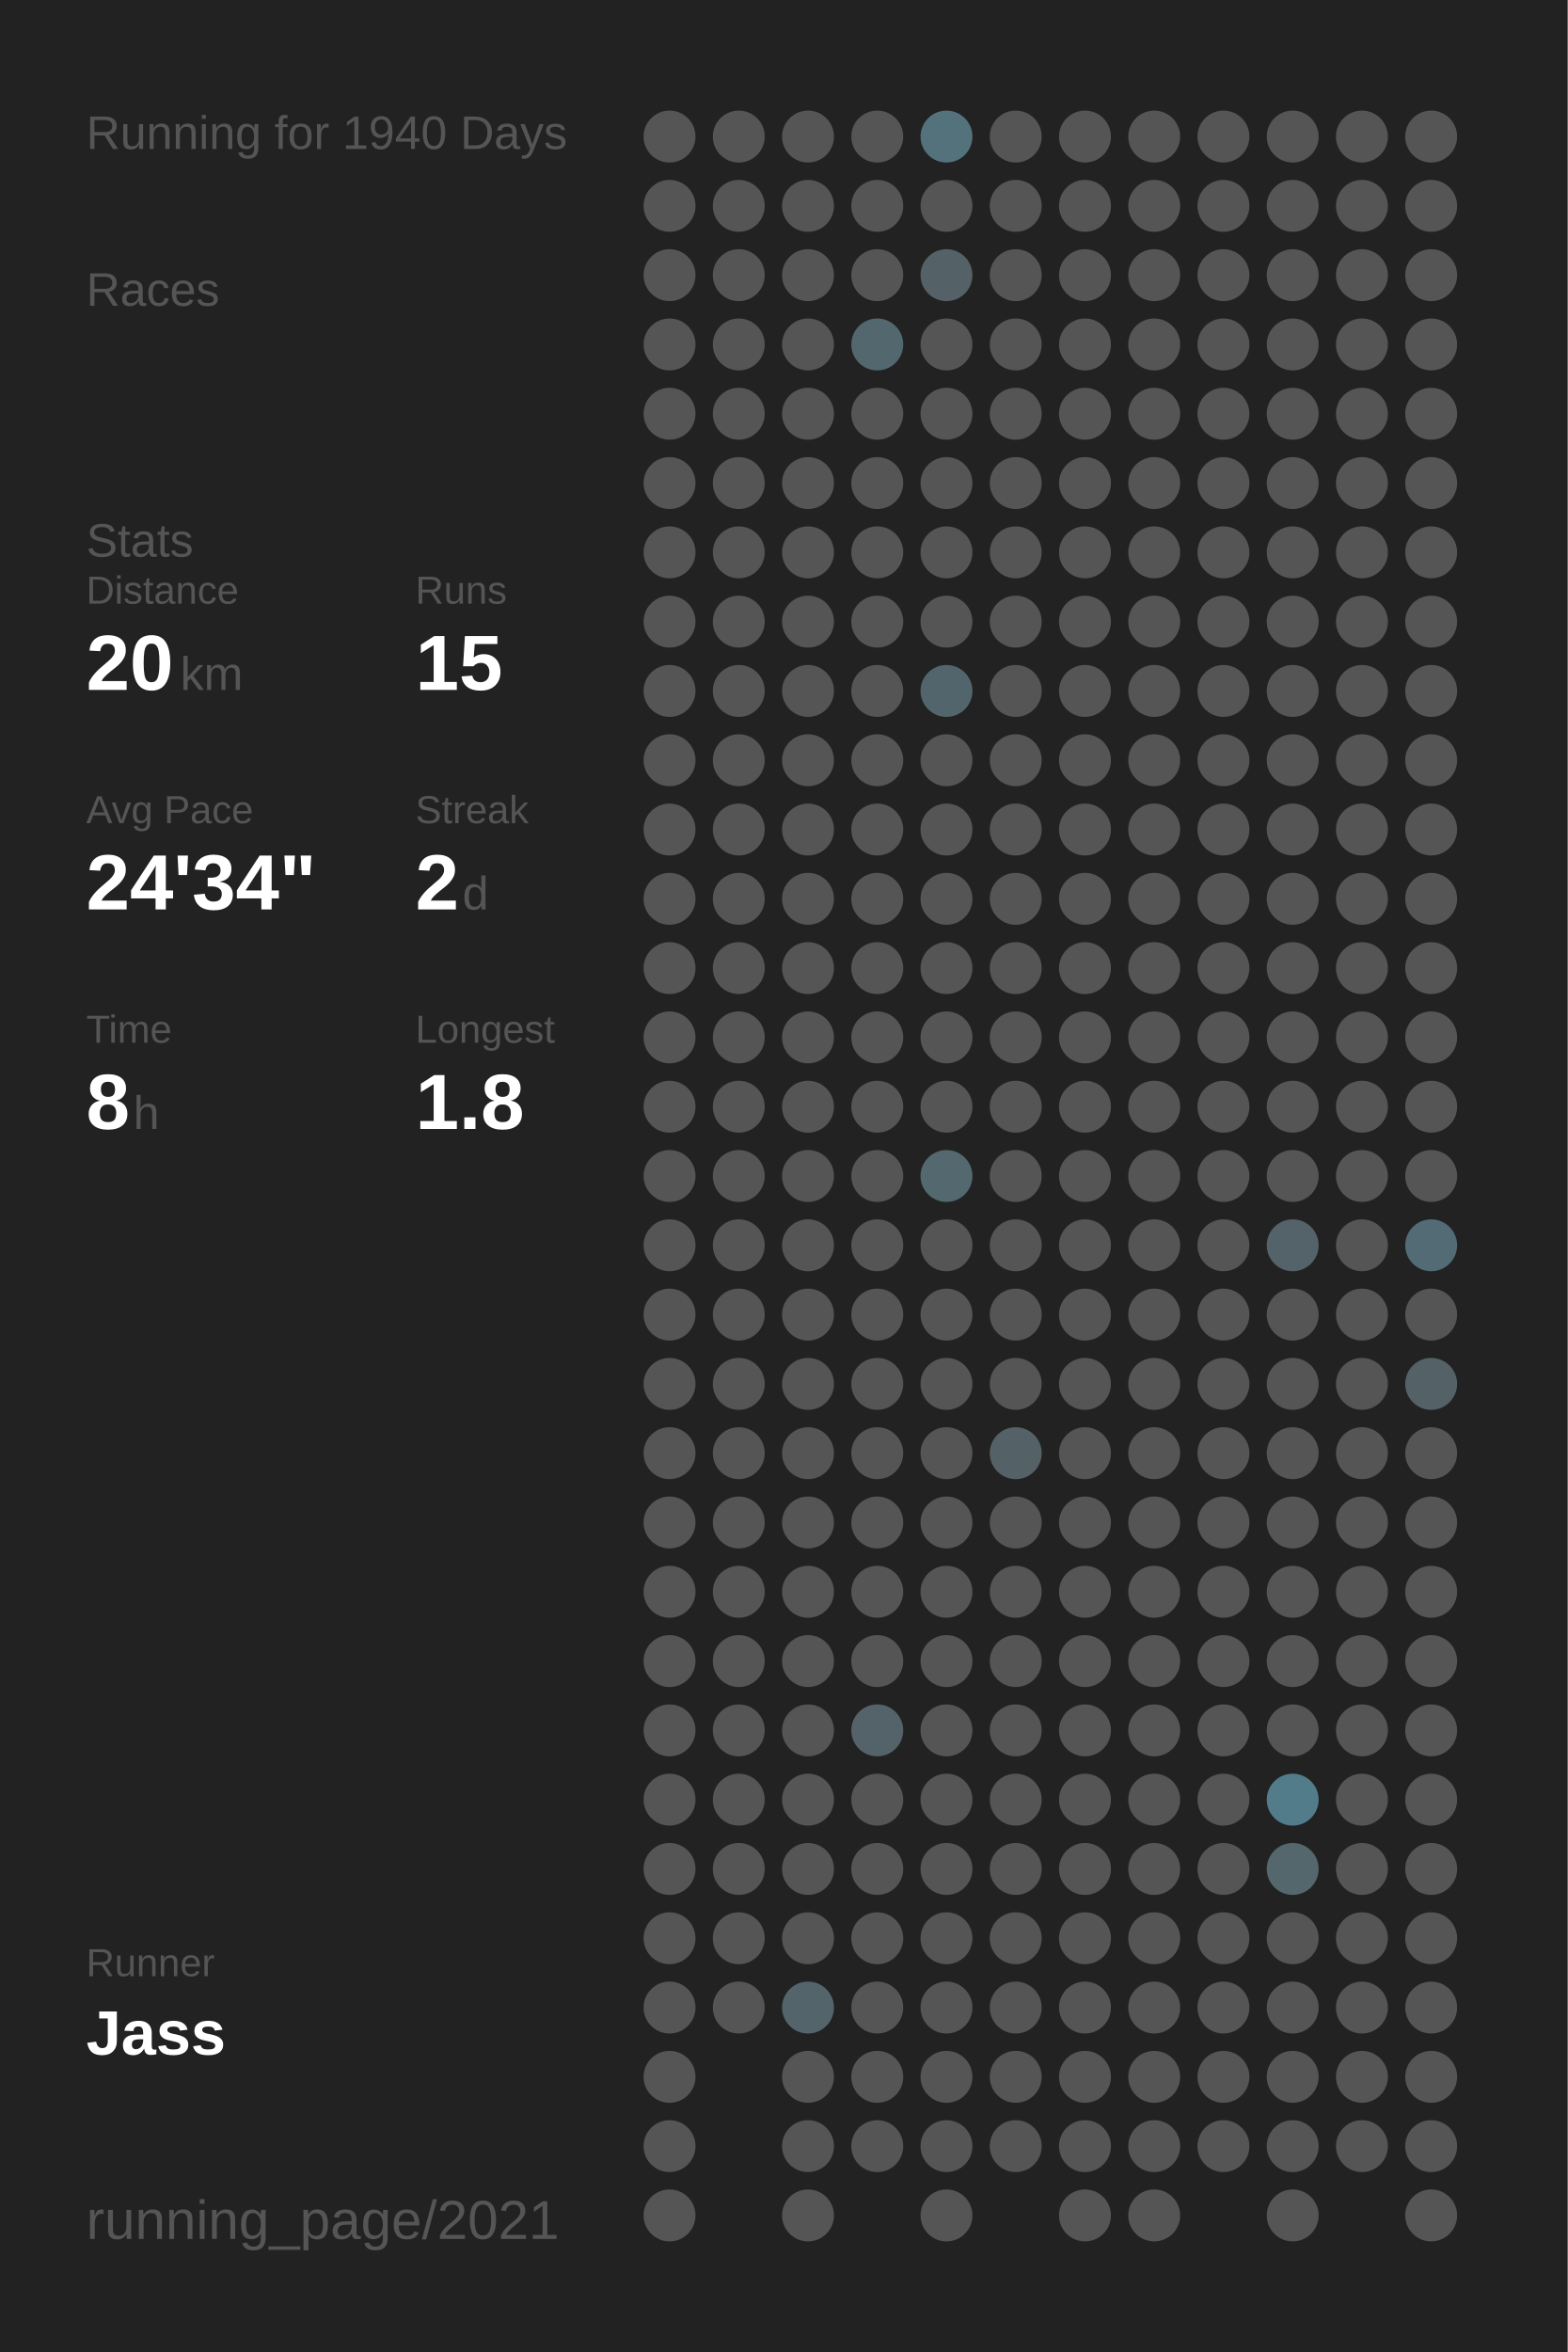
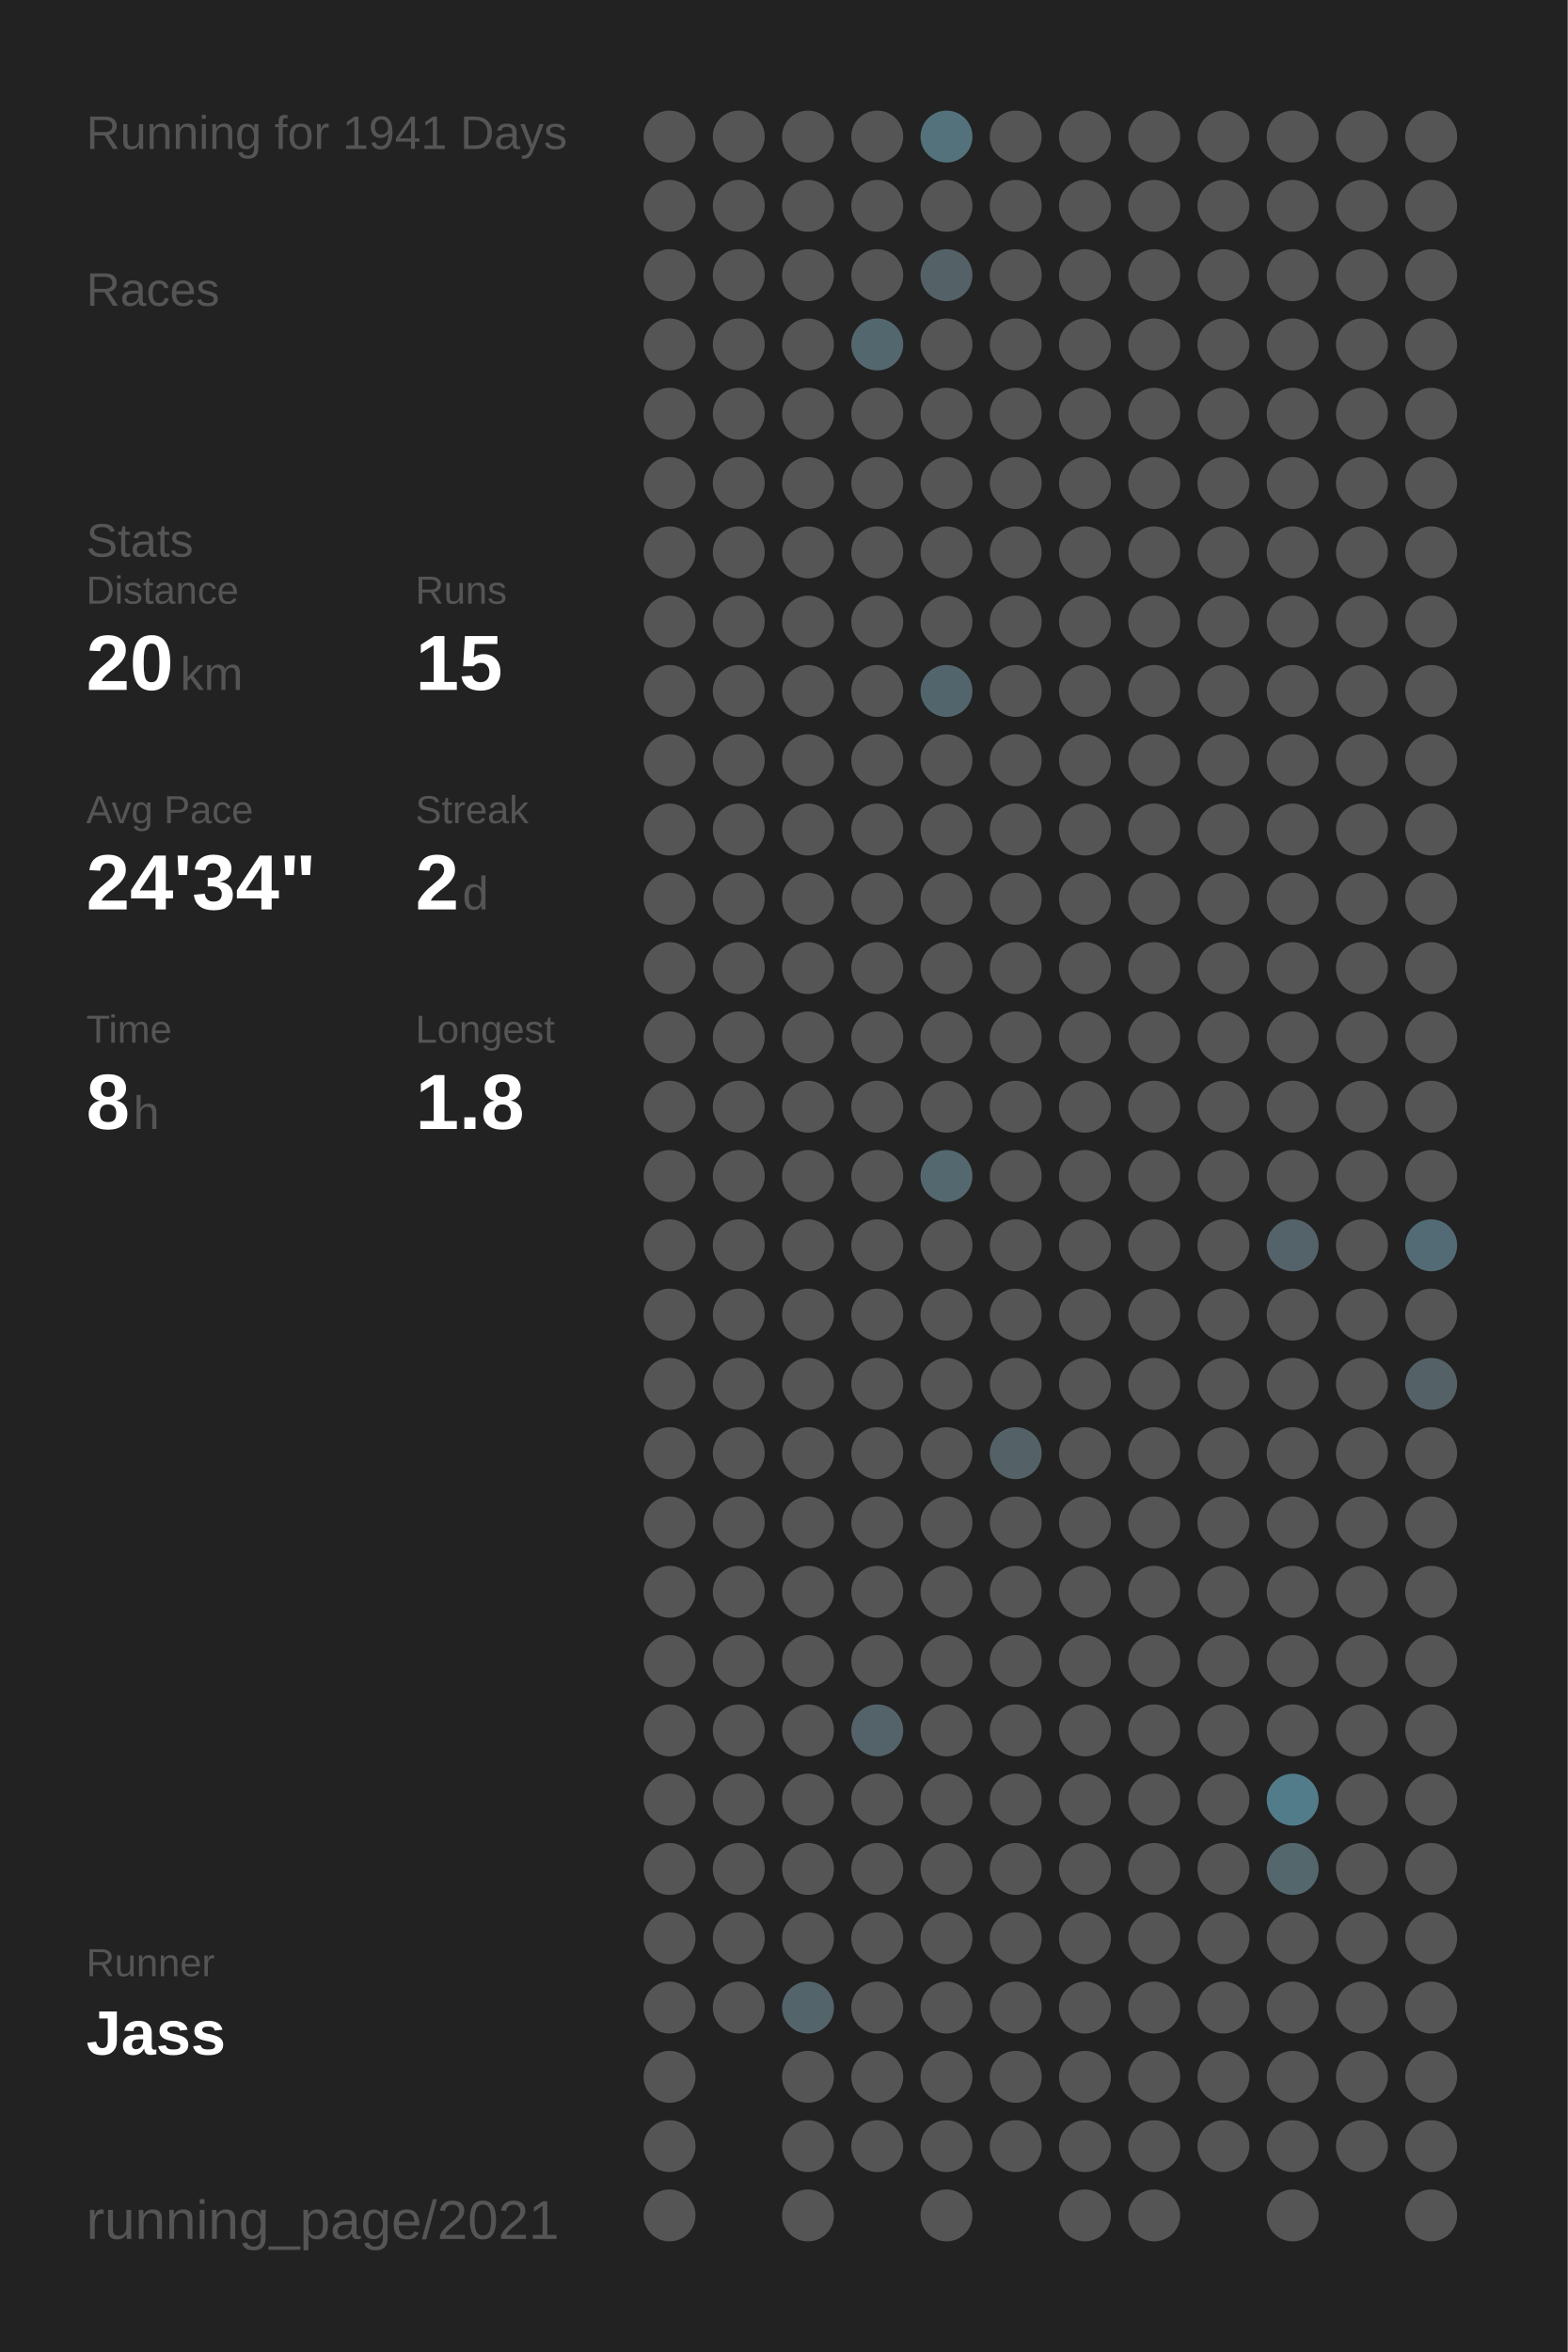
<svg xmlns="http://www.w3.org/2000/svg" baseProfile="full" height="300mm" version="1.1" viewBox="0,0,200,300" width="200mm">
  <defs />
  <rect fill="#222222" height="300" width="200" x="0" y="0" />
-   <text fill="#555555" style="font-size:6px; font-family:Arial;" x="11" y="19">Running for 1940 Days</text>
+   <text fill="#555555" style="font-size:6px; font-family:Arial;" x="11" y="19">Running for 1941 Days</text>
  <text fill="#555555" style="font-size:6px; font-family:Arial;" x="11" y="39">Races</text>
  <text fill="#555555" style="font-size:6px; font-family:Arial;" x="11" y="71">Stats</text>
  <text fill="#555555" style="font-size:5px; font-family:Arial;" x="11" y="77">Distance</text>
  <text fill="#FFFFFF" style="font-size:10px; font-family:Arial; font-weight:bold;" x="11" y="88">20</text>
  <text fill="#555555" style="font-size:6px; font-family:Arial;" x="23" y="88">km</text>
  <text fill="#555555" style="font-size:5px; font-family:Arial;" x="53" y="77">Runs</text>
  <text fill="#FFFFFF" style="font-size:10px; font-family:Arial; font-weight:bold;" x="53" y="88">15</text>
  <text fill="#555555" style="font-size:5px; font-family:Arial;" x="11" y="105">Avg Pace</text>
  <text fill="#FFFFFF" style="font-size:10px; font-family:Arial; font-weight:bold;" x="11" y="116">24'34"</text>
  <text fill="#555555" style="font-size:5px; font-family:Arial;" x="53" y="105">Streak</text>
  <text fill="#FFFFFF" style="font-size:10px; font-family:Arial; font-weight:bold;" x="53" y="116">2</text>
  <text fill="#555555" style="font-size:6px; font-family:Arial;" x="59" y="116">d</text>
  <text fill="#555555" style="font-size:5px; font-family:Arial;" x="11" y="133">Time</text>
  <text fill="#FFFFFF" style="font-size:10px; font-family:Arial; font-weight:bold;" x="11" y="144">8</text>
  <text fill="#555555" style="font-size:6px; font-family:Arial;" x="17" y="144">h</text>
  <text fill="#555555" style="font-size:5px; font-family:Arial;" x="53" y="133">Longest</text>
  <text fill="#FFFFFF" style="font-size:10px; font-family:Arial; font-weight:bold;" x="53" y="144">1.8</text>
  <text fill="#555555" style="font-size:5px; font-family:Arial;" x="11" y="252.065">Runner</text>
  <text fill="#FFFFFF" style="font-size:8px; font-family:Arial; font-weight:bold;" x="11" y="262.065">Jass</text>
  <text fill="#555555" style="font-size:7px; font-family:Arial;" x="11" y="285.581">running_page/2021</text>
  <circle cx="85.417" cy="17.419" fill="#555555" r="3.312" />
  <circle cx="85.417" cy="26.258" fill="#555555" r="3.312" />
  <circle cx="85.417" cy="35.097" fill="#555555" r="3.312" />
  <circle cx="85.417" cy="43.935" fill="#555555" r="3.312" />
  <circle cx="85.417" cy="52.774" fill="#555555" r="3.312" />
  <circle cx="85.417" cy="61.613" fill="#555555" r="3.312" />
  <circle cx="85.417" cy="70.452" fill="#555555" r="3.312" />
  <circle cx="85.417" cy="79.29" fill="#555555" r="3.312" />
  <circle cx="85.417" cy="88.129" fill="#555555" r="3.312" />
  <circle cx="85.417" cy="96.968" fill="#555555" r="3.312" />
  <circle cx="85.417" cy="105.806" fill="#555555" r="3.312" />
  <circle cx="85.417" cy="114.645" fill="#555555" r="3.312" />
  <circle cx="85.417" cy="123.484" fill="#555555" r="3.312" />
  <circle cx="85.417" cy="132.323" fill="#555555" r="3.312" />
  <circle cx="85.417" cy="141.161" fill="#555555" r="3.312" />
  <circle cx="85.417" cy="150" fill="#555555" r="3.312" />
  <circle cx="85.417" cy="158.839" fill="#555555" r="3.312" />
  <circle cx="85.417" cy="167.677" fill="#555555" r="3.312" />
  <circle cx="85.417" cy="176.516" fill="#555555" r="3.312" />
  <circle cx="85.417" cy="185.355" fill="#555555" r="3.312" />
  <circle cx="85.417" cy="194.194" fill="#555555" r="3.312" />
  <circle cx="85.417" cy="203.032" fill="#555555" r="3.312" />
  <circle cx="85.417" cy="211.871" fill="#555555" r="3.312" />
  <circle cx="85.417" cy="220.71" fill="#555555" r="3.312" />
  <circle cx="85.417" cy="229.548" fill="#555555" r="3.312" />
  <circle cx="85.417" cy="238.387" fill="#555555" r="3.312" />
  <circle cx="85.417" cy="247.226" fill="#555555" r="3.312" />
  <circle cx="85.417" cy="256.065" fill="#555555" r="3.312" />
  <circle cx="85.417" cy="264.903" fill="#555555" r="3.312" />
  <circle cx="85.417" cy="273.742" fill="#555555" r="3.312" />
  <circle cx="85.417" cy="282.581" fill="#555555" r="3.312" />
  <circle cx="94.25" cy="17.419" fill="#555555" r="3.312" />
  <circle cx="94.25" cy="26.258" fill="#555555" r="3.312" />
  <circle cx="94.25" cy="35.097" fill="#555555" r="3.312" />
  <circle cx="94.25" cy="43.935" fill="#555555" r="3.312" />
  <circle cx="94.25" cy="52.774" fill="#555555" r="3.312" />
  <circle cx="94.25" cy="61.613" fill="#555555" r="3.312" />
  <circle cx="94.25" cy="70.452" fill="#555555" r="3.312" />
  <circle cx="94.25" cy="79.29" fill="#555555" r="3.312" />
  <circle cx="94.25" cy="88.129" fill="#555555" r="3.312" />
  <circle cx="94.25" cy="96.968" fill="#555555" r="3.312" />
  <circle cx="94.25" cy="105.806" fill="#555555" r="3.312" />
  <circle cx="94.25" cy="114.645" fill="#555555" r="3.312" />
  <circle cx="94.25" cy="123.484" fill="#555555" r="3.312" />
  <circle cx="94.25" cy="132.323" fill="#555555" r="3.312" />
  <circle cx="94.25" cy="141.161" fill="#555555" r="3.312" />
  <circle cx="94.25" cy="150" fill="#555555" r="3.312" />
  <circle cx="94.25" cy="158.839" fill="#555555" r="3.312" />
  <circle cx="94.25" cy="167.677" fill="#555555" r="3.312" />
  <circle cx="94.25" cy="176.516" fill="#555555" r="3.312" />
  <circle cx="94.25" cy="185.355" fill="#555555" r="3.312" />
  <circle cx="94.25" cy="194.194" fill="#555555" r="3.312" />
  <circle cx="94.25" cy="203.032" fill="#555555" r="3.312" />
  <circle cx="94.25" cy="211.871" fill="#555555" r="3.312" />
  <circle cx="94.25" cy="220.71" fill="#555555" r="3.312" />
  <circle cx="94.25" cy="229.548" fill="#555555" r="3.312" />
  <circle cx="94.25" cy="238.387" fill="#555555" r="3.312" />
  <circle cx="94.25" cy="247.226" fill="#555555" r="3.312" />
  <circle cx="94.25" cy="256.065" fill="#555555" r="3.312" />
  <circle cx="103.083" cy="17.419" fill="#555555" r="3.312" />
  <circle cx="103.083" cy="26.258" fill="#555555" r="3.312" />
  <circle cx="103.083" cy="35.097" fill="#555555" r="3.312" />
  <circle cx="103.083" cy="43.935" fill="#555555" r="3.312" />
  <circle cx="103.083" cy="52.774" fill="#555555" r="3.312" />
  <circle cx="103.083" cy="61.613" fill="#555555" r="3.312" />
  <circle cx="103.083" cy="70.452" fill="#555555" r="3.312" />
  <circle cx="103.083" cy="79.29" fill="#555555" r="3.312" />
  <circle cx="103.083" cy="88.129" fill="#555555" r="3.312" />
  <circle cx="103.083" cy="96.968" fill="#555555" r="3.312" />
  <circle cx="103.083" cy="105.806" fill="#555555" r="3.312" />
  <circle cx="103.083" cy="114.645" fill="#555555" r="3.312" />
  <circle cx="103.083" cy="123.484" fill="#555555" r="3.312" />
  <circle cx="103.083" cy="132.323" fill="#555555" r="3.312" />
  <circle cx="103.083" cy="141.161" fill="#555555" r="3.312" />
  <circle cx="103.083" cy="150" fill="#555555" r="3.312" />
  <circle cx="103.083" cy="158.839" fill="#555555" r="3.312" />
  <circle cx="103.083" cy="167.677" fill="#555555" r="3.312" />
  <circle cx="103.083" cy="176.516" fill="#555555" r="3.312" />
  <circle cx="103.083" cy="185.355" fill="#555555" r="3.312" />
  <circle cx="103.083" cy="194.194" fill="#555555" r="3.312" />
  <circle cx="103.083" cy="203.032" fill="#555555" r="3.312" />
  <circle cx="103.083" cy="211.871" fill="#555555" r="3.312" />
  <circle cx="103.083" cy="220.71" fill="#555555" r="3.312" />
  <circle cx="103.083" cy="229.548" fill="#555555" r="3.312" />
  <circle cx="103.083" cy="238.387" fill="#555555" r="3.312" />
  <circle cx="103.083" cy="247.226" fill="#555555" r="3.312" />
  <circle cx="103.083" cy="256.065" fill="#53656b" r="3.312" />
  <circle cx="103.083" cy="264.903" fill="#555555" r="3.312" />
  <circle cx="103.083" cy="273.742" fill="#555555" r="3.312" />
  <circle cx="103.083" cy="282.581" fill="#555555" r="3.312" />
  <circle cx="111.917" cy="17.419" fill="#555555" r="3.312" />
  <circle cx="111.917" cy="26.258" fill="#555555" r="3.312" />
  <circle cx="111.917" cy="35.097" fill="#555555" r="3.312" />
  <circle cx="111.917" cy="43.935" fill="#53676e" r="3.312" />
  <circle cx="111.917" cy="52.774" fill="#555555" r="3.312" />
  <circle cx="111.917" cy="61.613" fill="#555555" r="3.312" />
  <circle cx="111.917" cy="70.452" fill="#555555" r="3.312" />
  <circle cx="111.917" cy="79.29" fill="#555555" r="3.312" />
  <circle cx="111.917" cy="88.129" fill="#555555" r="3.312" />
  <circle cx="111.917" cy="96.968" fill="#555555" r="3.312" />
  <circle cx="111.917" cy="105.806" fill="#555555" r="3.312" />
  <circle cx="111.917" cy="114.645" fill="#555555" r="3.312" />
  <circle cx="111.917" cy="123.484" fill="#555555" r="3.312" />
  <circle cx="111.917" cy="132.323" fill="#555555" r="3.312" />
  <circle cx="111.917" cy="141.161" fill="#555555" r="3.312" />
  <circle cx="111.917" cy="150" fill="#555555" r="3.312" />
  <circle cx="111.917" cy="158.839" fill="#555555" r="3.312" />
  <circle cx="111.917" cy="167.677" fill="#555555" r="3.312" />
  <circle cx="111.917" cy="176.516" fill="#555555" r="3.312" />
  <circle cx="111.917" cy="185.355" fill="#555555" r="3.312" />
  <circle cx="111.917" cy="194.194" fill="#555555" r="3.312" />
  <circle cx="111.917" cy="203.032" fill="#555555" r="3.312" />
  <circle cx="111.917" cy="211.871" fill="#555555" r="3.312" />
  <circle cx="111.917" cy="220.71" fill="#546369" r="3.312" />
  <circle cx="111.917" cy="229.548" fill="#555555" r="3.312" />
  <circle cx="111.917" cy="238.387" fill="#555555" r="3.312" />
  <circle cx="111.917" cy="247.226" fill="#555555" r="3.312" />
  <circle cx="111.917" cy="256.065" fill="#555555" r="3.312" />
  <circle cx="111.917" cy="264.903" fill="#555555" r="3.312" />
  <circle cx="111.917" cy="273.742" fill="#555555" r="3.312" />
  <circle cx="120.75" cy="17.419" fill="#53727c" r="3.312" />
  <circle cx="120.75" cy="26.258" fill="#555555" r="3.312" />
  <circle cx="120.75" cy="35.097" fill="#546166" r="3.312" />
  <circle cx="120.75" cy="43.935" fill="#555555" r="3.312" />
  <circle cx="120.75" cy="52.774" fill="#555555" r="3.312" />
  <circle cx="120.75" cy="61.613" fill="#555555" r="3.312" />
  <circle cx="120.75" cy="70.452" fill="#555555" r="3.312" />
  <circle cx="120.75" cy="79.29" fill="#555555" r="3.312" />
  <circle cx="120.75" cy="88.129" fill="#53656c" r="3.312" />
  <circle cx="120.75" cy="96.968" fill="#555555" r="3.312" />
  <circle cx="120.75" cy="105.806" fill="#555555" r="3.312" />
  <circle cx="120.75" cy="114.645" fill="#555555" r="3.312" />
  <circle cx="120.75" cy="123.484" fill="#555555" r="3.312" />
  <circle cx="120.75" cy="132.323" fill="#555555" r="3.312" />
  <circle cx="120.75" cy="141.161" fill="#555555" r="3.312" />
  <circle cx="120.75" cy="150" fill="#53686f" r="3.312" />
  <circle cx="120.75" cy="158.839" fill="#555555" r="3.312" />
  <circle cx="120.75" cy="167.677" fill="#555555" r="3.312" />
  <circle cx="120.75" cy="176.516" fill="#555555" r="3.312" />
  <circle cx="120.75" cy="185.355" fill="#555555" r="3.312" />
  <circle cx="120.75" cy="194.194" fill="#555555" r="3.312" />
  <circle cx="120.75" cy="203.032" fill="#555555" r="3.312" />
  <circle cx="120.75" cy="211.871" fill="#555555" r="3.312" />
  <circle cx="120.75" cy="220.71" fill="#555555" r="3.312" />
  <circle cx="120.75" cy="229.548" fill="#555555" r="3.312" />
  <circle cx="120.75" cy="238.387" fill="#555555" r="3.312" />
  <circle cx="120.75" cy="247.226" fill="#555555" r="3.312" />
  <circle cx="120.75" cy="256.065" fill="#555555" r="3.312" />
  <circle cx="120.75" cy="264.903" fill="#555555" r="3.312" />
  <circle cx="120.75" cy="273.742" fill="#555555" r="3.312" />
  <circle cx="120.75" cy="282.581" fill="#555555" r="3.312" />
  <circle cx="129.583" cy="17.419" fill="#555555" r="3.312" />
  <circle cx="129.583" cy="26.258" fill="#555555" r="3.312" />
  <circle cx="129.583" cy="35.097" fill="#555555" r="3.312" />
  <circle cx="129.583" cy="43.935" fill="#555555" r="3.312" />
  <circle cx="129.583" cy="52.774" fill="#555555" r="3.312" />
  <circle cx="129.583" cy="61.613" fill="#555555" r="3.312" />
  <circle cx="129.583" cy="70.452" fill="#555555" r="3.312" />
  <circle cx="129.583" cy="79.29" fill="#555555" r="3.312" />
  <circle cx="129.583" cy="88.129" fill="#555555" r="3.312" />
  <circle cx="129.583" cy="96.968" fill="#555555" r="3.312" />
  <circle cx="129.583" cy="105.806" fill="#555555" r="3.312" />
  <circle cx="129.583" cy="114.645" fill="#555555" r="3.312" />
  <circle cx="129.583" cy="123.484" fill="#555555" r="3.312" />
  <circle cx="129.583" cy="132.323" fill="#555555" r="3.312" />
  <circle cx="129.583" cy="141.161" fill="#555555" r="3.312" />
  <circle cx="129.583" cy="150" fill="#555555" r="3.312" />
  <circle cx="129.583" cy="158.839" fill="#555555" r="3.312" />
  <circle cx="129.583" cy="167.677" fill="#555555" r="3.312" />
  <circle cx="129.583" cy="176.516" fill="#555555" r="3.312" />
  <circle cx="129.583" cy="185.355" fill="#546267" r="3.312" />
  <circle cx="129.583" cy="194.194" fill="#555555" r="3.312" />
  <circle cx="129.583" cy="203.032" fill="#555555" r="3.312" />
  <circle cx="129.583" cy="211.871" fill="#555555" r="3.312" />
  <circle cx="129.583" cy="220.71" fill="#555555" r="3.312" />
  <circle cx="129.583" cy="229.548" fill="#555555" r="3.312" />
  <circle cx="129.583" cy="238.387" fill="#555555" r="3.312" />
  <circle cx="129.583" cy="247.226" fill="#555555" r="3.312" />
  <circle cx="129.583" cy="256.065" fill="#555555" r="3.312" />
  <circle cx="129.583" cy="264.903" fill="#555555" r="3.312" />
  <circle cx="129.583" cy="273.742" fill="#555555" r="3.312" />
  <circle cx="138.417" cy="17.419" fill="#555555" r="3.312" />
  <circle cx="138.417" cy="26.258" fill="#555555" r="3.312" />
  <circle cx="138.417" cy="35.097" fill="#555555" r="3.312" />
  <circle cx="138.417" cy="43.935" fill="#555555" r="3.312" />
  <circle cx="138.417" cy="52.774" fill="#555555" r="3.312" />
  <circle cx="138.417" cy="61.613" fill="#555555" r="3.312" />
  <circle cx="138.417" cy="70.452" fill="#555555" r="3.312" />
  <circle cx="138.417" cy="79.29" fill="#555555" r="3.312" />
  <circle cx="138.417" cy="88.129" fill="#555555" r="3.312" />
  <circle cx="138.417" cy="96.968" fill="#555555" r="3.312" />
  <circle cx="138.417" cy="105.806" fill="#555555" r="3.312" />
  <circle cx="138.417" cy="114.645" fill="#555555" r="3.312" />
  <circle cx="138.417" cy="123.484" fill="#555555" r="3.312" />
  <circle cx="138.417" cy="132.323" fill="#555555" r="3.312" />
  <circle cx="138.417" cy="141.161" fill="#555555" r="3.312" />
  <circle cx="138.417" cy="150" fill="#555555" r="3.312" />
  <circle cx="138.417" cy="158.839" fill="#555555" r="3.312" />
  <circle cx="138.417" cy="167.677" fill="#555555" r="3.312" />
  <circle cx="138.417" cy="176.516" fill="#555555" r="3.312" />
  <circle cx="138.417" cy="185.355" fill="#555555" r="3.312" />
  <circle cx="138.417" cy="194.194" fill="#555555" r="3.312" />
  <circle cx="138.417" cy="203.032" fill="#555555" r="3.312" />
  <circle cx="138.417" cy="211.871" fill="#555555" r="3.312" />
  <circle cx="138.417" cy="220.71" fill="#555555" r="3.312" />
  <circle cx="138.417" cy="229.548" fill="#555555" r="3.312" />
  <circle cx="138.417" cy="238.387" fill="#555555" r="3.312" />
  <circle cx="138.417" cy="247.226" fill="#555555" r="3.312" />
  <circle cx="138.417" cy="256.065" fill="#555555" r="3.312" />
  <circle cx="138.417" cy="264.903" fill="#555555" r="3.312" />
  <circle cx="138.417" cy="273.742" fill="#555555" r="3.312" />
  <circle cx="138.417" cy="282.581" fill="#555555" r="3.312" />
  <circle cx="147.25" cy="17.419" fill="#555555" r="3.312" />
  <circle cx="147.25" cy="26.258" fill="#555555" r="3.312" />
  <circle cx="147.25" cy="35.097" fill="#555555" r="3.312" />
  <circle cx="147.25" cy="43.935" fill="#555555" r="3.312" />
  <circle cx="147.25" cy="52.774" fill="#555555" r="3.312" />
  <circle cx="147.25" cy="61.613" fill="#555555" r="3.312" />
  <circle cx="147.25" cy="70.452" fill="#555555" r="3.312" />
  <circle cx="147.25" cy="79.29" fill="#555555" r="3.312" />
  <circle cx="147.25" cy="88.129" fill="#555555" r="3.312" />
  <circle cx="147.25" cy="96.968" fill="#555555" r="3.312" />
  <circle cx="147.25" cy="105.806" fill="#555555" r="3.312" />
  <circle cx="147.25" cy="114.645" fill="#555555" r="3.312" />
  <circle cx="147.25" cy="123.484" fill="#555555" r="3.312" />
  <circle cx="147.25" cy="132.323" fill="#555555" r="3.312" />
  <circle cx="147.25" cy="141.161" fill="#555555" r="3.312" />
  <circle cx="147.25" cy="150" fill="#555555" r="3.312" />
  <circle cx="147.25" cy="158.839" fill="#555555" r="3.312" />
  <circle cx="147.25" cy="167.677" fill="#555555" r="3.312" />
  <circle cx="147.25" cy="176.516" fill="#555555" r="3.312" />
  <circle cx="147.25" cy="185.355" fill="#555555" r="3.312" />
  <circle cx="147.25" cy="194.194" fill="#555555" r="3.312" />
  <circle cx="147.25" cy="203.032" fill="#555555" r="3.312" />
  <circle cx="147.25" cy="211.871" fill="#555555" r="3.312" />
  <circle cx="147.25" cy="220.71" fill="#555555" r="3.312" />
  <circle cx="147.25" cy="229.548" fill="#555555" r="3.312" />
  <circle cx="147.25" cy="238.387" fill="#555555" r="3.312" />
  <circle cx="147.25" cy="247.226" fill="#555555" r="3.312" />
  <circle cx="147.25" cy="256.065" fill="#555555" r="3.312" />
  <circle cx="147.25" cy="264.903" fill="#555555" r="3.312" />
  <circle cx="147.25" cy="273.742" fill="#555555" r="3.312" />
  <circle cx="147.25" cy="282.581" fill="#555555" r="3.312" />
  <circle cx="156.083" cy="17.419" fill="#555555" r="3.312" />
  <circle cx="156.083" cy="26.258" fill="#555555" r="3.312" />
  <circle cx="156.083" cy="35.097" fill="#555555" r="3.312" />
  <circle cx="156.083" cy="43.935" fill="#555555" r="3.312" />
  <circle cx="156.083" cy="52.774" fill="#555555" r="3.312" />
  <circle cx="156.083" cy="61.613" fill="#555555" r="3.312" />
  <circle cx="156.083" cy="70.452" fill="#555555" r="3.312" />
  <circle cx="156.083" cy="79.29" fill="#555555" r="3.312" />
  <circle cx="156.083" cy="88.129" fill="#555555" r="3.312" />
  <circle cx="156.083" cy="96.968" fill="#555555" r="3.312" />
  <circle cx="156.083" cy="105.806" fill="#555555" r="3.312" />
  <circle cx="156.083" cy="114.645" fill="#555555" r="3.312" />
  <circle cx="156.083" cy="123.484" fill="#555555" r="3.312" />
  <circle cx="156.083" cy="132.323" fill="#555555" r="3.312" />
  <circle cx="156.083" cy="141.161" fill="#555555" r="3.312" />
  <circle cx="156.083" cy="150" fill="#555555" r="3.312" />
  <circle cx="156.083" cy="158.839" fill="#555555" r="3.312" />
  <circle cx="156.083" cy="167.677" fill="#555555" r="3.312" />
  <circle cx="156.083" cy="176.516" fill="#555555" r="3.312" />
  <circle cx="156.083" cy="185.355" fill="#555555" r="3.312" />
  <circle cx="156.083" cy="194.194" fill="#555555" r="3.312" />
  <circle cx="156.083" cy="203.032" fill="#555555" r="3.312" />
  <circle cx="156.083" cy="211.871" fill="#555555" r="3.312" />
  <circle cx="156.083" cy="220.71" fill="#555555" r="3.312" />
  <circle cx="156.083" cy="229.548" fill="#555555" r="3.312" />
  <circle cx="156.083" cy="238.387" fill="#555555" r="3.312" />
  <circle cx="156.083" cy="247.226" fill="#555555" r="3.312" />
  <circle cx="156.083" cy="256.065" fill="#555555" r="3.312" />
  <circle cx="156.083" cy="264.903" fill="#555555" r="3.312" />
  <circle cx="156.083" cy="273.742" fill="#555555" r="3.312" />
  <circle cx="164.917" cy="17.419" fill="#555555" r="3.312" />
  <circle cx="164.917" cy="26.258" fill="#555555" r="3.312" />
  <circle cx="164.917" cy="35.097" fill="#555555" r="3.312" />
  <circle cx="164.917" cy="43.935" fill="#555555" r="3.312" />
  <circle cx="164.917" cy="52.774" fill="#555555" r="3.312" />
  <circle cx="164.917" cy="61.613" fill="#555555" r="3.312" />
  <circle cx="164.917" cy="70.452" fill="#555555" r="3.312" />
  <circle cx="164.917" cy="79.29" fill="#555555" r="3.312" />
  <circle cx="164.917" cy="88.129" fill="#555555" r="3.312" />
  <circle cx="164.917" cy="96.968" fill="#555555" r="3.312" />
  <circle cx="164.917" cy="105.806" fill="#555555" r="3.312" />
  <circle cx="164.917" cy="114.645" fill="#555555" r="3.312" />
  <circle cx="164.917" cy="123.484" fill="#555555" r="3.312" />
  <circle cx="164.917" cy="132.323" fill="#555555" r="3.312" />
  <circle cx="164.917" cy="141.161" fill="#555555" r="3.312" />
  <circle cx="164.917" cy="150" fill="#555555" r="3.312" />
  <circle cx="164.917" cy="158.839" fill="#546369" r="3.312" />
  <circle cx="164.917" cy="167.677" fill="#555555" r="3.312" />
  <circle cx="164.917" cy="176.516" fill="#555555" r="3.312" />
  <circle cx="164.917" cy="185.355" fill="#555555" r="3.312" />
  <circle cx="164.917" cy="194.194" fill="#555555" r="3.312" />
  <circle cx="164.917" cy="203.032" fill="#555555" r="3.312" />
  <circle cx="164.917" cy="211.871" fill="#555555" r="3.312" />
  <circle cx="164.917" cy="220.71" fill="#555555" r="3.312" />
  <circle cx="164.917" cy="229.548" fill="#527c8a" r="3.312" />
  <circle cx="164.917" cy="238.387" fill="#53676d" r="3.312" />
  <circle cx="164.917" cy="247.226" fill="#555555" r="3.312" />
  <circle cx="164.917" cy="256.065" fill="#555555" r="3.312" />
  <circle cx="164.917" cy="264.903" fill="#555555" r="3.312" />
  <circle cx="164.917" cy="273.742" fill="#555555" r="3.312" />
  <circle cx="164.917" cy="282.581" fill="#555555" r="3.312" />
  <circle cx="173.75" cy="17.419" fill="#555555" r="3.312" />
  <circle cx="173.75" cy="26.258" fill="#555555" r="3.312" />
  <circle cx="173.75" cy="35.097" fill="#555555" r="3.312" />
  <circle cx="173.75" cy="43.935" fill="#555555" r="3.312" />
  <circle cx="173.75" cy="52.774" fill="#555555" r="3.312" />
  <circle cx="173.75" cy="61.613" fill="#555555" r="3.312" />
  <circle cx="173.75" cy="70.452" fill="#555555" r="3.312" />
  <circle cx="173.75" cy="79.29" fill="#555555" r="3.312" />
  <circle cx="173.75" cy="88.129" fill="#555555" r="3.312" />
  <circle cx="173.75" cy="96.968" fill="#555555" r="3.312" />
  <circle cx="173.75" cy="105.806" fill="#555555" r="3.312" />
  <circle cx="173.75" cy="114.645" fill="#555555" r="3.312" />
  <circle cx="173.75" cy="123.484" fill="#555555" r="3.312" />
  <circle cx="173.75" cy="132.323" fill="#555555" r="3.312" />
  <circle cx="173.75" cy="141.161" fill="#555555" r="3.312" />
  <circle cx="173.75" cy="150" fill="#555555" r="3.312" />
  <circle cx="173.75" cy="158.839" fill="#555555" r="3.312" />
  <circle cx="173.75" cy="167.677" fill="#555555" r="3.312" />
  <circle cx="173.75" cy="176.516" fill="#555555" r="3.312" />
  <circle cx="173.75" cy="185.355" fill="#555555" r="3.312" />
  <circle cx="173.75" cy="194.194" fill="#555555" r="3.312" />
  <circle cx="173.75" cy="203.032" fill="#555555" r="3.312" />
  <circle cx="173.75" cy="211.871" fill="#555555" r="3.312" />
  <circle cx="173.75" cy="220.71" fill="#555555" r="3.312" />
  <circle cx="173.75" cy="229.548" fill="#555555" r="3.312" />
  <circle cx="173.75" cy="238.387" fill="#555555" r="3.312" />
  <circle cx="173.75" cy="247.226" fill="#555555" r="3.312" />
  <circle cx="173.75" cy="256.065" fill="#555555" r="3.312" />
  <circle cx="173.75" cy="264.903" fill="#555555" r="3.312" />
  <circle cx="173.75" cy="273.742" fill="#555555" r="3.312" />
  <circle cx="182.583" cy="17.419" fill="#555555" r="3.312" />
  <circle cx="182.583" cy="26.258" fill="#555555" r="3.312" />
  <circle cx="182.583" cy="35.097" fill="#555555" r="3.312" />
  <circle cx="182.583" cy="43.935" fill="#555555" r="3.312" />
  <circle cx="182.583" cy="52.774" fill="#555555" r="3.312" />
  <circle cx="182.583" cy="61.613" fill="#555555" r="3.312" />
  <circle cx="182.583" cy="70.452" fill="#555555" r="3.312" />
  <circle cx="182.583" cy="79.29" fill="#555555" r="3.312" />
  <circle cx="182.583" cy="88.129" fill="#555555" r="3.312" />
  <circle cx="182.583" cy="96.968" fill="#555555" r="3.312" />
  <circle cx="182.583" cy="105.806" fill="#555555" r="3.312" />
  <circle cx="182.583" cy="114.645" fill="#555555" r="3.312" />
  <circle cx="182.583" cy="123.484" fill="#555555" r="3.312" />
  <circle cx="182.583" cy="132.323" fill="#555555" r="3.312" />
  <circle cx="182.583" cy="141.161" fill="#555555" r="3.312" />
  <circle cx="182.583" cy="150" fill="#555555" r="3.312" />
  <circle cx="182.583" cy="158.839" fill="#536b74" r="3.312" />
  <circle cx="182.583" cy="167.677" fill="#555555" r="3.312" />
  <circle cx="182.583" cy="176.516" fill="#546267" r="3.312" />
  <circle cx="182.583" cy="185.355" fill="#555555" r="3.312" />
  <circle cx="182.583" cy="194.194" fill="#555555" r="3.312" />
  <circle cx="182.583" cy="203.032" fill="#555555" r="3.312" />
  <circle cx="182.583" cy="211.871" fill="#555555" r="3.312" />
  <circle cx="182.583" cy="220.71" fill="#555555" r="3.312" />
  <circle cx="182.583" cy="229.548" fill="#555555" r="3.312" />
  <circle cx="182.583" cy="238.387" fill="#555555" r="3.312" />
  <circle cx="182.583" cy="247.226" fill="#555555" r="3.312" />
  <circle cx="182.583" cy="256.065" fill="#555555" r="3.312" />
  <circle cx="182.583" cy="264.903" fill="#555555" r="3.312" />
  <circle cx="182.583" cy="273.742" fill="#555555" r="3.312" />
  <circle cx="182.583" cy="282.581" fill="#555555" r="3.312" />
</svg>
